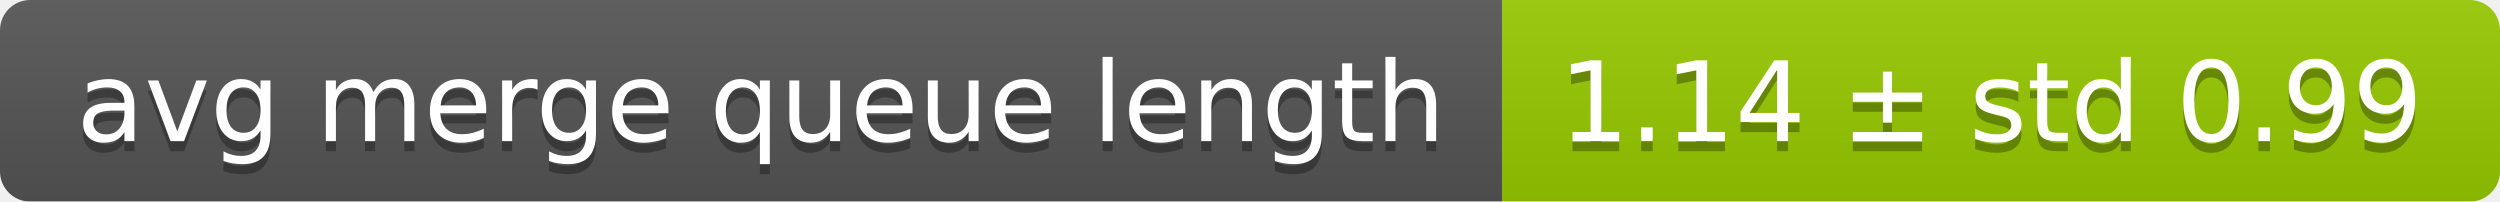
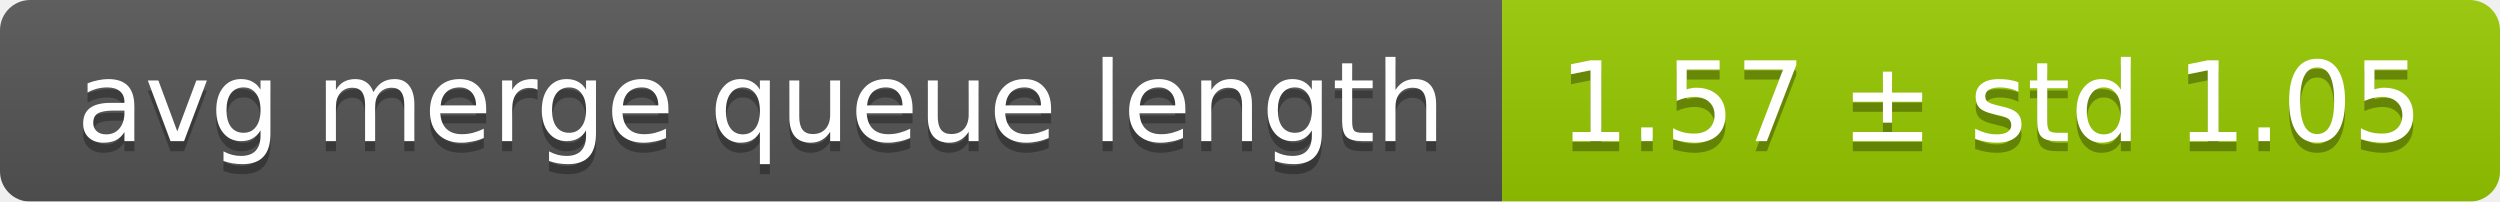
<svg xmlns="http://www.w3.org/2000/svg" width="248" height="20">
  <linearGradient id="smooth" x2="0" y2="100%">
    <stop offset="0" stop-color="#bbb" stop-opacity=".1" />
    <stop offset="1" stop-opacity=".1" />
  </linearGradient>
  <mask id="round">
    <rect width="248" height="20" rx="3" fill="#fff" />
  </mask>
  <g mask="url(#round)">
    <rect width="149" height="20" fill="#555" />
    <rect x="149" width="99" height="20" fill="#97ca00" />
    <rect width="248" height="20" fill="url(#smooth)" />
  </g>
  <g fill="#fff" text-anchor="middle" font-family="DejaVu Sans,Verdana,Geneva,sans-serif" font-size="11">
    <text x="75.5" y="15" fill="#010101" fill-opacity=".3">avg merge queue length</text>
    <text x="75.5" y="14">avg merge queue length</text>
-     <text x="197.5" y="15" fill="#010101" fill-opacity=".3">1.14 ± std 0.99</text>
-     <text x="197.5" y="14">1.14 ± std 0.99</text>
+     <text x="197.5" y="15" fill="#010101" fill-opacity=".3">1.57 ± std 1.05</text>
+     <text x="197.5" y="14">1.57 ± std 1.05</text>
  </g>
</svg>
